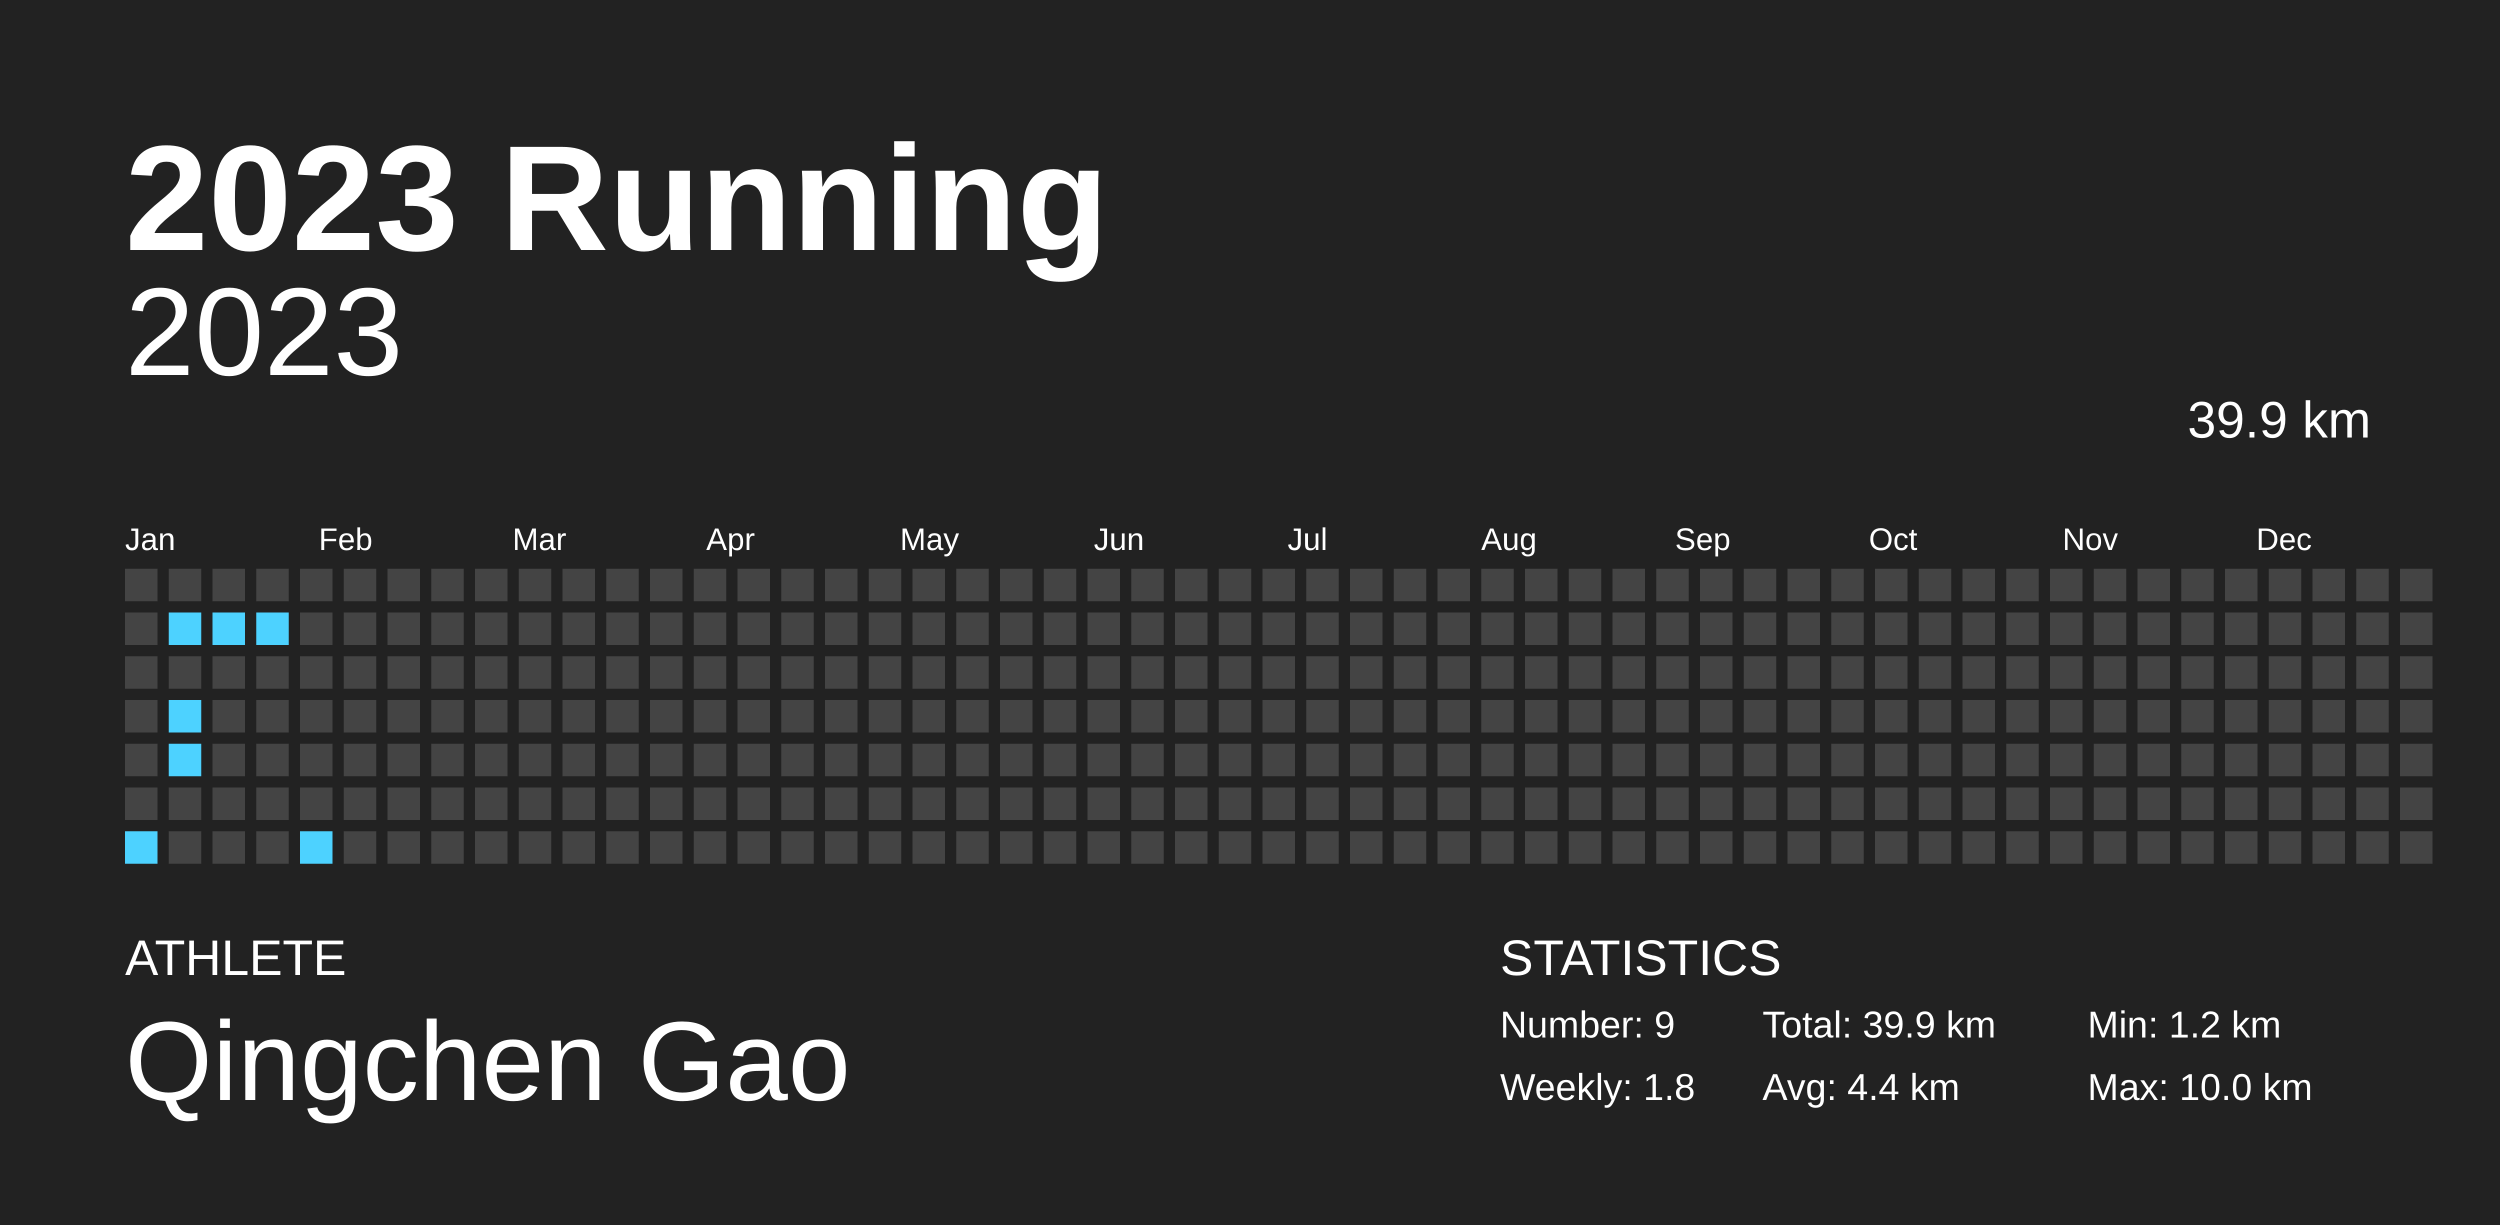
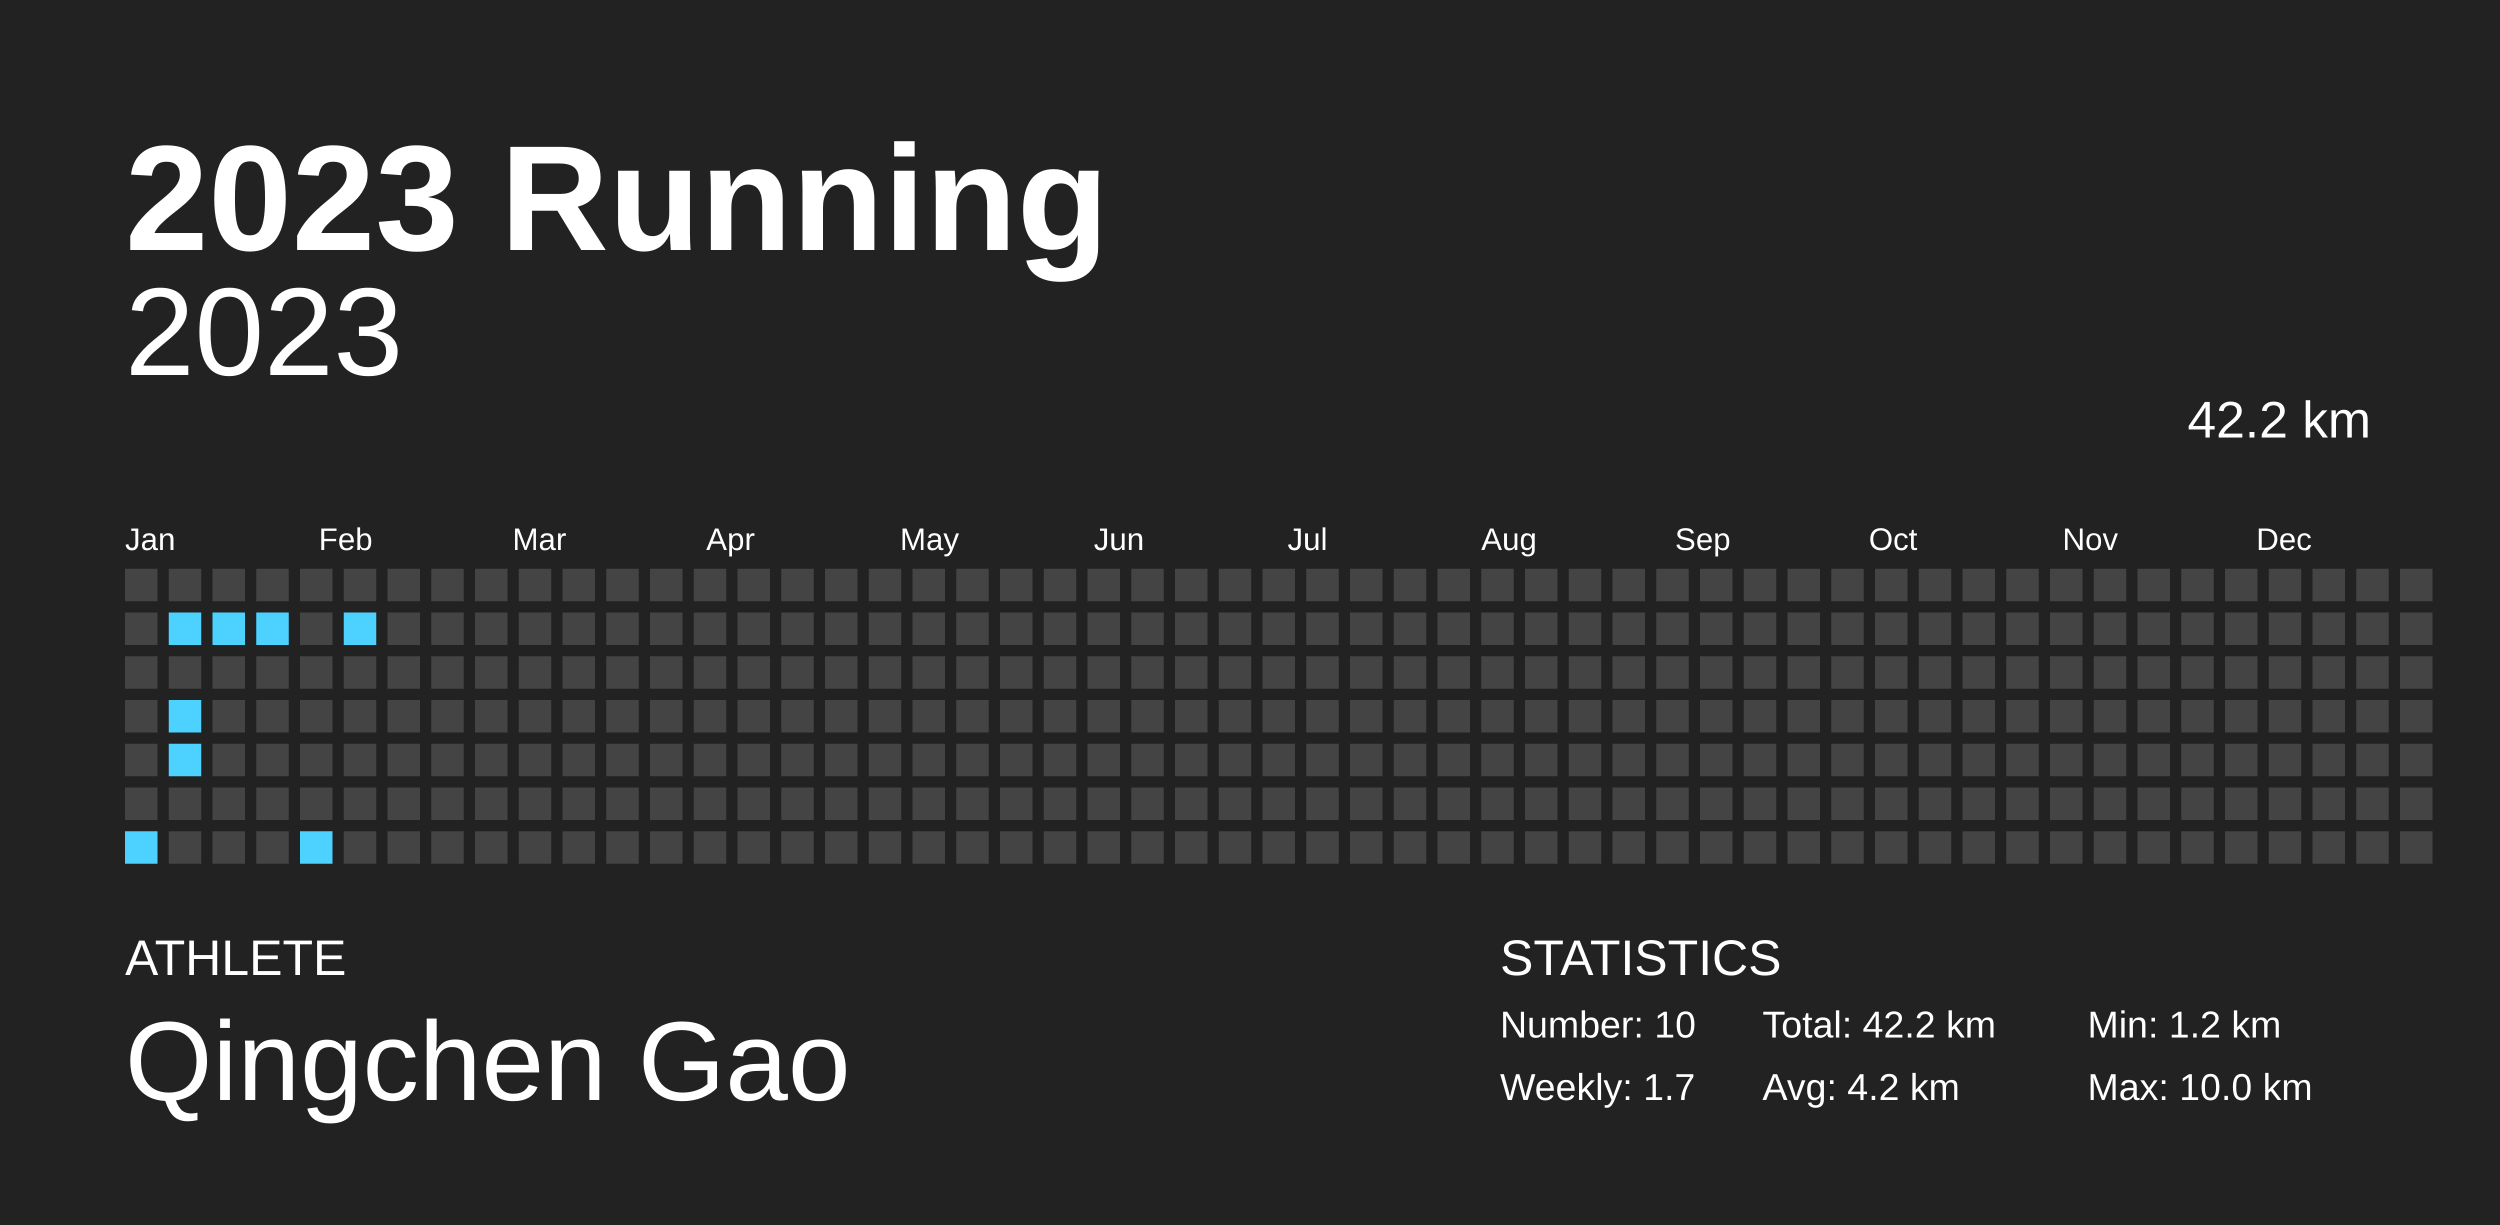
<svg xmlns="http://www.w3.org/2000/svg" baseProfile="full" height="98mm" version="1.1" viewBox="0,0,200,98" width="200mm">
  <defs />
  <rect fill="#222222" height="98" width="200" x="0" y="0" />
  <text fill="#FFFFFF" style="font-size:12px; font-family:Arial; font-weight:bold;" x="10" y="20">2023 Running</text>
  <text fill="#FFFFFF" style="font-size:4px; font-family:Arial" x="10" y="78">ATHLETE</text>
  <text fill="#FFFFFF" style="font-size:9px; font-family:Arial" x="10" y="88">Qingchen Gao</text>
  <text fill="#FFFFFF" style="font-size:4px; font-family:Arial" x="120" y="78">STATISTICS</text>
-   <text fill="#FFFFFF" style="font-size:3px; font-family:Arial" x="120" y="83">Number: 9</text>
-   <text fill="#FFFFFF" style="font-size:3px; font-family:Arial" x="120" y="88">Weekly: 1.8</text>
-   <text fill="#FFFFFF" style="font-size:3px; font-family:Arial" x="141" y="83">Total: 39.9 km</text>
-   <text fill="#FFFFFF" style="font-size:3px; font-family:Arial" x="141" y="88">Avg: 4.4 km</text>
+   <text fill="#FFFFFF" style="font-size:3px; font-family:Arial" x="120" y="83">Number: 10</text>
+   <text fill="#FFFFFF" style="font-size:3px; font-family:Arial" x="120" y="88">Weekly: 1.7</text>
+   <text fill="#FFFFFF" style="font-size:3px; font-family:Arial" x="141" y="83">Total: 42.2 km</text>
+   <text fill="#FFFFFF" style="font-size:3px; font-family:Arial" x="141" y="88">Avg: 4.2 km</text>
  <text fill="#FFFFFF" style="font-size:3px; font-family:Arial" x="167" y="83">Min: 1.2 km</text>
  <text fill="#FFFFFF" style="font-size:3px; font-family:Arial" x="167" y="88">Max: 10.0 km</text>
  <text alignment-baseline="hanging" fill="#FFFFFF" style="font-size:10.0px; font-family:Arial;" x="10" y="30">2023</text>
-   <text alignment-baseline="hanging" fill="#FFFFFF" style="font-size:4.125px; font-family:Arial;" x="175" y="35">39.9 km</text>
+   <text alignment-baseline="hanging" fill="#FFFFFF" style="font-size:4.125px; font-family:Arial;" x="175" y="35">42.2 km</text>
  <text fill="#FFFFFF" style="font-size:2.5px; font-family:Arial" x="10.0" y="44">Jan</text>
  <text fill="#FFFFFF" style="font-size:2.5px; font-family:Arial" x="25.5" y="44">Feb</text>
  <text fill="#FFFFFF" style="font-size:2.5px; font-family:Arial" x="41.0" y="44">Mar</text>
  <text fill="#FFFFFF" style="font-size:2.5px; font-family:Arial" x="56.5" y="44">Apr</text>
  <text fill="#FFFFFF" style="font-size:2.5px; font-family:Arial" x="72.0" y="44">May</text>
  <text fill="#FFFFFF" style="font-size:2.5px; font-family:Arial" x="87.5" y="44">Jun</text>
  <text fill="#FFFFFF" style="font-size:2.5px; font-family:Arial" x="103.0" y="44">Jul</text>
  <text fill="#FFFFFF" style="font-size:2.5px; font-family:Arial" x="118.5" y="44">Aug</text>
  <text fill="#FFFFFF" style="font-size:2.5px; font-family:Arial" x="134.0" y="44">Sep</text>
  <text fill="#FFFFFF" style="font-size:2.5px; font-family:Arial" x="149.5" y="44">Oct</text>
  <text fill="#FFFFFF" style="font-size:2.5px; font-family:Arial" x="165.0" y="44">Nov</text>
  <text fill="#FFFFFF" style="font-size:2.5px; font-family:Arial" x="180.5" y="44">Dec</text>
  <rect fill="#444444" height="2.6" width="2.6" x="10.0" y="45.5" />
  <rect fill="#444444" height="2.6" width="2.6" x="10.0" y="49.0" />
  <rect fill="#444444" height="2.6" width="2.6" x="10.0" y="52.5" />
  <rect fill="#444444" height="2.6" width="2.6" x="10.0" y="56.0" />
  <rect fill="#444444" height="2.6" width="2.6" x="10.0" y="59.5" />
  <rect fill="#444444" height="2.6" width="2.6" x="10.0" y="63.0" />
  <rect fill="#4dd2ff" height="2.6" width="2.6" x="10.0" y="66.5" />
  <rect fill="#444444" height="2.6" width="2.6" x="13.5" y="45.5" />
  <rect fill="#4dd2ff" height="2.6" width="2.6" x="13.5" y="49.0" />
  <rect fill="#444444" height="2.6" width="2.6" x="13.5" y="52.5" />
  <rect fill="#4dd2ff" height="2.6" width="2.6" x="13.5" y="56.0" />
  <rect fill="#4dd2ff" height="2.6" width="2.6" x="13.5" y="59.5" />
  <rect fill="#444444" height="2.6" width="2.6" x="13.5" y="63.0" />
  <rect fill="#444444" height="2.6" width="2.6" x="13.5" y="66.5" />
  <rect fill="#444444" height="2.6" width="2.6" x="17.0" y="45.5" />
  <rect fill="#4dd2ff" height="2.6" width="2.6" x="17.0" y="49.0" />
  <rect fill="#444444" height="2.6" width="2.6" x="17.0" y="52.5" />
  <rect fill="#444444" height="2.6" width="2.6" x="17.0" y="56.0" />
  <rect fill="#444444" height="2.6" width="2.6" x="17.0" y="59.5" />
  <rect fill="#444444" height="2.6" width="2.6" x="17.0" y="63.0" />
  <rect fill="#444444" height="2.6" width="2.6" x="17.0" y="66.5" />
  <rect fill="#444444" height="2.6" width="2.6" x="20.5" y="45.5" />
  <rect fill="#4dd2ff" height="2.6" width="2.6" x="20.5" y="49.0" />
  <rect fill="#444444" height="2.6" width="2.6" x="20.5" y="52.5" />
  <rect fill="#444444" height="2.6" width="2.6" x="20.5" y="56.0" />
  <rect fill="#444444" height="2.6" width="2.6" x="20.5" y="59.5" />
  <rect fill="#444444" height="2.6" width="2.6" x="20.5" y="63.0" />
  <rect fill="#444444" height="2.6" width="2.6" x="20.5" y="66.5" />
  <rect fill="#444444" height="2.6" width="2.6" x="24.0" y="45.5" />
  <rect fill="#444444" height="2.6" width="2.6" x="24.0" y="49.0" />
  <rect fill="#444444" height="2.6" width="2.6" x="24.0" y="52.5" />
  <rect fill="#444444" height="2.6" width="2.6" x="24.0" y="56.0" />
  <rect fill="#444444" height="2.6" width="2.6" x="24.0" y="59.5" />
  <rect fill="#444444" height="2.6" width="2.6" x="24.0" y="63.0" />
  <rect fill="#4dd2ff" height="2.6" width="2.6" x="24.0" y="66.5" />
  <rect fill="#444444" height="2.6" width="2.6" x="27.5" y="45.5" />
-   <rect fill="#444444" height="2.6" width="2.6" x="27.5" y="49.0" />
+   <rect fill="#4dd2ff" height="2.6" width="2.6" x="27.5" y="49.0" />
  <rect fill="#444444" height="2.6" width="2.6" x="27.5" y="52.5" />
  <rect fill="#444444" height="2.6" width="2.6" x="27.5" y="56.0" />
  <rect fill="#444444" height="2.6" width="2.6" x="27.5" y="59.5" />
  <rect fill="#444444" height="2.6" width="2.6" x="27.5" y="63.0" />
  <rect fill="#444444" height="2.6" width="2.6" x="27.5" y="66.5" />
  <rect fill="#444444" height="2.6" width="2.6" x="31.0" y="45.5" />
  <rect fill="#444444" height="2.6" width="2.6" x="31.0" y="49.0" />
  <rect fill="#444444" height="2.6" width="2.6" x="31.0" y="52.5" />
  <rect fill="#444444" height="2.6" width="2.6" x="31.0" y="56.0" />
  <rect fill="#444444" height="2.6" width="2.6" x="31.0" y="59.5" />
  <rect fill="#444444" height="2.6" width="2.6" x="31.0" y="63.0" />
  <rect fill="#444444" height="2.6" width="2.6" x="31.0" y="66.5" />
  <rect fill="#444444" height="2.6" width="2.6" x="34.5" y="45.5" />
  <rect fill="#444444" height="2.6" width="2.6" x="34.5" y="49.0" />
  <rect fill="#444444" height="2.6" width="2.6" x="34.5" y="52.5" />
  <rect fill="#444444" height="2.6" width="2.6" x="34.5" y="56.0" />
  <rect fill="#444444" height="2.6" width="2.6" x="34.5" y="59.5" />
  <rect fill="#444444" height="2.6" width="2.6" x="34.5" y="63.0" />
  <rect fill="#444444" height="2.6" width="2.6" x="34.5" y="66.5" />
  <rect fill="#444444" height="2.6" width="2.6" x="38.0" y="45.5" />
  <rect fill="#444444" height="2.6" width="2.6" x="38.0" y="49.0" />
  <rect fill="#444444" height="2.6" width="2.6" x="38.0" y="52.5" />
  <rect fill="#444444" height="2.6" width="2.6" x="38.0" y="56.0" />
  <rect fill="#444444" height="2.6" width="2.6" x="38.0" y="59.5" />
  <rect fill="#444444" height="2.6" width="2.6" x="38.0" y="63.0" />
  <rect fill="#444444" height="2.6" width="2.6" x="38.0" y="66.5" />
  <rect fill="#444444" height="2.6" width="2.6" x="41.5" y="45.5" />
  <rect fill="#444444" height="2.6" width="2.6" x="41.5" y="49.0" />
  <rect fill="#444444" height="2.6" width="2.6" x="41.5" y="52.5" />
  <rect fill="#444444" height="2.6" width="2.6" x="41.5" y="56.0" />
  <rect fill="#444444" height="2.6" width="2.6" x="41.5" y="59.5" />
  <rect fill="#444444" height="2.6" width="2.6" x="41.5" y="63.0" />
  <rect fill="#444444" height="2.6" width="2.6" x="41.5" y="66.5" />
  <rect fill="#444444" height="2.6" width="2.6" x="45.0" y="45.5" />
  <rect fill="#444444" height="2.6" width="2.6" x="45.0" y="49.0" />
  <rect fill="#444444" height="2.6" width="2.6" x="45.0" y="52.5" />
  <rect fill="#444444" height="2.6" width="2.6" x="45.0" y="56.0" />
  <rect fill="#444444" height="2.6" width="2.6" x="45.0" y="59.5" />
  <rect fill="#444444" height="2.6" width="2.6" x="45.0" y="63.0" />
  <rect fill="#444444" height="2.6" width="2.6" x="45.0" y="66.5" />
  <rect fill="#444444" height="2.6" width="2.6" x="48.5" y="45.5" />
  <rect fill="#444444" height="2.6" width="2.6" x="48.5" y="49.0" />
  <rect fill="#444444" height="2.6" width="2.6" x="48.5" y="52.5" />
  <rect fill="#444444" height="2.6" width="2.6" x="48.5" y="56.0" />
  <rect fill="#444444" height="2.6" width="2.6" x="48.5" y="59.5" />
  <rect fill="#444444" height="2.6" width="2.6" x="48.5" y="63.0" />
  <rect fill="#444444" height="2.6" width="2.6" x="48.5" y="66.5" />
  <rect fill="#444444" height="2.6" width="2.6" x="52.0" y="45.5" />
  <rect fill="#444444" height="2.6" width="2.6" x="52.0" y="49.0" />
  <rect fill="#444444" height="2.6" width="2.6" x="52.0" y="52.5" />
  <rect fill="#444444" height="2.6" width="2.6" x="52.0" y="56.0" />
  <rect fill="#444444" height="2.6" width="2.6" x="52.0" y="59.5" />
  <rect fill="#444444" height="2.6" width="2.6" x="52.0" y="63.0" />
  <rect fill="#444444" height="2.6" width="2.6" x="52.0" y="66.5" />
  <rect fill="#444444" height="2.6" width="2.6" x="55.5" y="45.5" />
  <rect fill="#444444" height="2.6" width="2.6" x="55.5" y="49.0" />
  <rect fill="#444444" height="2.6" width="2.6" x="55.5" y="52.5" />
  <rect fill="#444444" height="2.6" width="2.6" x="55.5" y="56.0" />
  <rect fill="#444444" height="2.6" width="2.6" x="55.5" y="59.5" />
  <rect fill="#444444" height="2.6" width="2.6" x="55.5" y="63.0" />
  <rect fill="#444444" height="2.6" width="2.6" x="55.5" y="66.5" />
  <rect fill="#444444" height="2.6" width="2.6" x="59.0" y="45.5" />
  <rect fill="#444444" height="2.6" width="2.6" x="59.0" y="49.0" />
  <rect fill="#444444" height="2.6" width="2.6" x="59.0" y="52.5" />
  <rect fill="#444444" height="2.6" width="2.6" x="59.0" y="56.0" />
  <rect fill="#444444" height="2.6" width="2.6" x="59.0" y="59.5" />
  <rect fill="#444444" height="2.6" width="2.6" x="59.0" y="63.0" />
  <rect fill="#444444" height="2.6" width="2.6" x="59.0" y="66.5" />
  <rect fill="#444444" height="2.6" width="2.6" x="62.5" y="45.5" />
  <rect fill="#444444" height="2.6" width="2.6" x="62.5" y="49.0" />
  <rect fill="#444444" height="2.6" width="2.6" x="62.5" y="52.5" />
  <rect fill="#444444" height="2.6" width="2.6" x="62.5" y="56.0" />
  <rect fill="#444444" height="2.6" width="2.6" x="62.5" y="59.5" />
  <rect fill="#444444" height="2.6" width="2.6" x="62.5" y="63.0" />
  <rect fill="#444444" height="2.6" width="2.6" x="62.5" y="66.5" />
  <rect fill="#444444" height="2.6" width="2.6" x="66.0" y="45.5" />
  <rect fill="#444444" height="2.6" width="2.6" x="66.0" y="49.0" />
  <rect fill="#444444" height="2.6" width="2.6" x="66.0" y="52.5" />
  <rect fill="#444444" height="2.6" width="2.6" x="66.0" y="56.0" />
  <rect fill="#444444" height="2.6" width="2.6" x="66.0" y="59.5" />
  <rect fill="#444444" height="2.6" width="2.6" x="66.0" y="63.0" />
  <rect fill="#444444" height="2.6" width="2.6" x="66.0" y="66.5" />
  <rect fill="#444444" height="2.6" width="2.6" x="69.5" y="45.5" />
  <rect fill="#444444" height="2.6" width="2.6" x="69.5" y="49.0" />
  <rect fill="#444444" height="2.6" width="2.6" x="69.5" y="52.5" />
  <rect fill="#444444" height="2.6" width="2.6" x="69.5" y="56.0" />
  <rect fill="#444444" height="2.6" width="2.6" x="69.5" y="59.5" />
  <rect fill="#444444" height="2.6" width="2.6" x="69.5" y="63.0" />
  <rect fill="#444444" height="2.6" width="2.6" x="69.5" y="66.5" />
  <rect fill="#444444" height="2.6" width="2.6" x="73.0" y="45.5" />
  <rect fill="#444444" height="2.6" width="2.6" x="73.0" y="49.0" />
  <rect fill="#444444" height="2.6" width="2.6" x="73.0" y="52.5" />
  <rect fill="#444444" height="2.6" width="2.6" x="73.0" y="56.0" />
  <rect fill="#444444" height="2.6" width="2.6" x="73.0" y="59.5" />
  <rect fill="#444444" height="2.6" width="2.6" x="73.0" y="63.0" />
  <rect fill="#444444" height="2.6" width="2.6" x="73.0" y="66.5" />
  <rect fill="#444444" height="2.6" width="2.6" x="76.5" y="45.5" />
  <rect fill="#444444" height="2.6" width="2.6" x="76.5" y="49.0" />
  <rect fill="#444444" height="2.6" width="2.6" x="76.5" y="52.5" />
  <rect fill="#444444" height="2.6" width="2.6" x="76.5" y="56.0" />
  <rect fill="#444444" height="2.6" width="2.6" x="76.5" y="59.5" />
  <rect fill="#444444" height="2.6" width="2.6" x="76.5" y="63.0" />
  <rect fill="#444444" height="2.6" width="2.6" x="76.5" y="66.5" />
  <rect fill="#444444" height="2.6" width="2.6" x="80.0" y="45.5" />
  <rect fill="#444444" height="2.6" width="2.6" x="80.0" y="49.0" />
  <rect fill="#444444" height="2.6" width="2.6" x="80.0" y="52.5" />
  <rect fill="#444444" height="2.6" width="2.6" x="80.0" y="56.0" />
  <rect fill="#444444" height="2.6" width="2.6" x="80.0" y="59.5" />
  <rect fill="#444444" height="2.6" width="2.6" x="80.0" y="63.0" />
  <rect fill="#444444" height="2.6" width="2.6" x="80.0" y="66.5" />
  <rect fill="#444444" height="2.6" width="2.6" x="83.5" y="45.5" />
  <rect fill="#444444" height="2.6" width="2.6" x="83.5" y="49.0" />
  <rect fill="#444444" height="2.6" width="2.6" x="83.5" y="52.5" />
  <rect fill="#444444" height="2.6" width="2.6" x="83.5" y="56.0" />
  <rect fill="#444444" height="2.6" width="2.6" x="83.5" y="59.5" />
  <rect fill="#444444" height="2.6" width="2.6" x="83.5" y="63.0" />
  <rect fill="#444444" height="2.6" width="2.6" x="83.5" y="66.5" />
  <rect fill="#444444" height="2.6" width="2.6" x="87.0" y="45.5" />
  <rect fill="#444444" height="2.6" width="2.6" x="87.0" y="49.0" />
  <rect fill="#444444" height="2.6" width="2.6" x="87.0" y="52.5" />
  <rect fill="#444444" height="2.6" width="2.6" x="87.0" y="56.0" />
  <rect fill="#444444" height="2.6" width="2.6" x="87.0" y="59.5" />
  <rect fill="#444444" height="2.6" width="2.6" x="87.0" y="63.0" />
  <rect fill="#444444" height="2.6" width="2.6" x="87.0" y="66.5" />
  <rect fill="#444444" height="2.6" width="2.6" x="90.5" y="45.5" />
  <rect fill="#444444" height="2.6" width="2.6" x="90.5" y="49.0" />
  <rect fill="#444444" height="2.6" width="2.6" x="90.5" y="52.5" />
  <rect fill="#444444" height="2.6" width="2.6" x="90.5" y="56.0" />
  <rect fill="#444444" height="2.6" width="2.6" x="90.5" y="59.5" />
  <rect fill="#444444" height="2.6" width="2.6" x="90.5" y="63.0" />
  <rect fill="#444444" height="2.6" width="2.6" x="90.5" y="66.5" />
  <rect fill="#444444" height="2.6" width="2.6" x="94.0" y="45.5" />
  <rect fill="#444444" height="2.6" width="2.6" x="94.0" y="49.0" />
  <rect fill="#444444" height="2.6" width="2.6" x="94.0" y="52.5" />
  <rect fill="#444444" height="2.6" width="2.6" x="94.0" y="56.0" />
  <rect fill="#444444" height="2.6" width="2.6" x="94.0" y="59.5" />
  <rect fill="#444444" height="2.6" width="2.6" x="94.0" y="63.0" />
  <rect fill="#444444" height="2.6" width="2.6" x="94.0" y="66.5" />
  <rect fill="#444444" height="2.6" width="2.6" x="97.5" y="45.5" />
  <rect fill="#444444" height="2.6" width="2.6" x="97.5" y="49.0" />
  <rect fill="#444444" height="2.6" width="2.6" x="97.5" y="52.5" />
  <rect fill="#444444" height="2.6" width="2.6" x="97.5" y="56.0" />
  <rect fill="#444444" height="2.6" width="2.6" x="97.5" y="59.5" />
  <rect fill="#444444" height="2.6" width="2.6" x="97.5" y="63.0" />
  <rect fill="#444444" height="2.6" width="2.6" x="97.5" y="66.5" />
  <rect fill="#444444" height="2.6" width="2.6" x="101.0" y="45.5" />
  <rect fill="#444444" height="2.6" width="2.6" x="101.0" y="49.0" />
  <rect fill="#444444" height="2.6" width="2.6" x="101.0" y="52.5" />
  <rect fill="#444444" height="2.6" width="2.6" x="101.0" y="56.0" />
  <rect fill="#444444" height="2.6" width="2.6" x="101.0" y="59.5" />
  <rect fill="#444444" height="2.6" width="2.6" x="101.0" y="63.0" />
  <rect fill="#444444" height="2.6" width="2.6" x="101.0" y="66.5" />
  <rect fill="#444444" height="2.6" width="2.6" x="104.5" y="45.5" />
  <rect fill="#444444" height="2.6" width="2.6" x="104.5" y="49.0" />
  <rect fill="#444444" height="2.6" width="2.6" x="104.5" y="52.5" />
  <rect fill="#444444" height="2.6" width="2.6" x="104.5" y="56.0" />
  <rect fill="#444444" height="2.6" width="2.6" x="104.5" y="59.5" />
  <rect fill="#444444" height="2.6" width="2.6" x="104.5" y="63.0" />
  <rect fill="#444444" height="2.6" width="2.6" x="104.5" y="66.5" />
  <rect fill="#444444" height="2.6" width="2.6" x="108.0" y="45.5" />
  <rect fill="#444444" height="2.6" width="2.6" x="108.0" y="49.0" />
  <rect fill="#444444" height="2.6" width="2.6" x="108.0" y="52.5" />
  <rect fill="#444444" height="2.6" width="2.6" x="108.0" y="56.0" />
  <rect fill="#444444" height="2.6" width="2.6" x="108.0" y="59.5" />
  <rect fill="#444444" height="2.6" width="2.6" x="108.0" y="63.0" />
  <rect fill="#444444" height="2.6" width="2.6" x="108.0" y="66.5" />
  <rect fill="#444444" height="2.6" width="2.6" x="111.5" y="45.5" />
  <rect fill="#444444" height="2.6" width="2.6" x="111.5" y="49.0" />
  <rect fill="#444444" height="2.6" width="2.6" x="111.5" y="52.5" />
  <rect fill="#444444" height="2.6" width="2.6" x="111.5" y="56.0" />
  <rect fill="#444444" height="2.6" width="2.6" x="111.5" y="59.5" />
  <rect fill="#444444" height="2.6" width="2.6" x="111.5" y="63.0" />
  <rect fill="#444444" height="2.6" width="2.6" x="111.5" y="66.5" />
  <rect fill="#444444" height="2.6" width="2.6" x="115.0" y="45.5" />
  <rect fill="#444444" height="2.6" width="2.6" x="115.0" y="49.0" />
  <rect fill="#444444" height="2.6" width="2.6" x="115.0" y="52.5" />
  <rect fill="#444444" height="2.6" width="2.6" x="115.0" y="56.0" />
  <rect fill="#444444" height="2.6" width="2.6" x="115.0" y="59.5" />
  <rect fill="#444444" height="2.6" width="2.6" x="115.0" y="63.0" />
  <rect fill="#444444" height="2.6" width="2.6" x="115.0" y="66.5" />
  <rect fill="#444444" height="2.6" width="2.6" x="118.5" y="45.5" />
  <rect fill="#444444" height="2.6" width="2.6" x="118.5" y="49.0" />
  <rect fill="#444444" height="2.6" width="2.6" x="118.5" y="52.5" />
  <rect fill="#444444" height="2.6" width="2.6" x="118.5" y="56.0" />
  <rect fill="#444444" height="2.6" width="2.6" x="118.5" y="59.5" />
  <rect fill="#444444" height="2.6" width="2.6" x="118.5" y="63.0" />
  <rect fill="#444444" height="2.6" width="2.6" x="118.5" y="66.5" />
  <rect fill="#444444" height="2.6" width="2.6" x="122.0" y="45.5" />
  <rect fill="#444444" height="2.6" width="2.6" x="122.0" y="49.0" />
  <rect fill="#444444" height="2.6" width="2.6" x="122.0" y="52.5" />
  <rect fill="#444444" height="2.6" width="2.6" x="122.0" y="56.0" />
  <rect fill="#444444" height="2.6" width="2.6" x="122.0" y="59.5" />
  <rect fill="#444444" height="2.6" width="2.6" x="122.0" y="63.0" />
  <rect fill="#444444" height="2.6" width="2.6" x="122.0" y="66.5" />
  <rect fill="#444444" height="2.6" width="2.6" x="125.5" y="45.5" />
  <rect fill="#444444" height="2.6" width="2.6" x="125.5" y="49.0" />
  <rect fill="#444444" height="2.6" width="2.6" x="125.5" y="52.5" />
  <rect fill="#444444" height="2.6" width="2.6" x="125.5" y="56.0" />
  <rect fill="#444444" height="2.6" width="2.6" x="125.5" y="59.5" />
  <rect fill="#444444" height="2.6" width="2.6" x="125.5" y="63.0" />
  <rect fill="#444444" height="2.6" width="2.6" x="125.5" y="66.5" />
  <rect fill="#444444" height="2.6" width="2.6" x="129.0" y="45.5" />
  <rect fill="#444444" height="2.6" width="2.6" x="129.0" y="49.0" />
  <rect fill="#444444" height="2.6" width="2.6" x="129.0" y="52.5" />
  <rect fill="#444444" height="2.6" width="2.6" x="129.0" y="56.0" />
  <rect fill="#444444" height="2.6" width="2.6" x="129.0" y="59.5" />
  <rect fill="#444444" height="2.6" width="2.6" x="129.0" y="63.0" />
  <rect fill="#444444" height="2.6" width="2.6" x="129.0" y="66.5" />
  <rect fill="#444444" height="2.6" width="2.6" x="132.5" y="45.5" />
  <rect fill="#444444" height="2.6" width="2.6" x="132.5" y="49.0" />
  <rect fill="#444444" height="2.6" width="2.6" x="132.5" y="52.5" />
  <rect fill="#444444" height="2.6" width="2.6" x="132.5" y="56.0" />
  <rect fill="#444444" height="2.6" width="2.6" x="132.5" y="59.5" />
  <rect fill="#444444" height="2.6" width="2.6" x="132.5" y="63.0" />
  <rect fill="#444444" height="2.6" width="2.6" x="132.5" y="66.5" />
  <rect fill="#444444" height="2.6" width="2.6" x="136.0" y="45.5" />
  <rect fill="#444444" height="2.6" width="2.6" x="136.0" y="49.0" />
  <rect fill="#444444" height="2.6" width="2.6" x="136.0" y="52.5" />
  <rect fill="#444444" height="2.6" width="2.6" x="136.0" y="56.0" />
  <rect fill="#444444" height="2.6" width="2.6" x="136.0" y="59.5" />
  <rect fill="#444444" height="2.6" width="2.6" x="136.0" y="63.0" />
  <rect fill="#444444" height="2.6" width="2.6" x="136.0" y="66.5" />
  <rect fill="#444444" height="2.6" width="2.6" x="139.5" y="45.5" />
  <rect fill="#444444" height="2.6" width="2.6" x="139.5" y="49.0" />
  <rect fill="#444444" height="2.6" width="2.6" x="139.5" y="52.5" />
  <rect fill="#444444" height="2.6" width="2.6" x="139.5" y="56.0" />
  <rect fill="#444444" height="2.6" width="2.6" x="139.5" y="59.5" />
  <rect fill="#444444" height="2.6" width="2.6" x="139.5" y="63.0" />
  <rect fill="#444444" height="2.6" width="2.6" x="139.5" y="66.5" />
  <rect fill="#444444" height="2.6" width="2.6" x="143.0" y="45.5" />
  <rect fill="#444444" height="2.6" width="2.6" x="143.0" y="49.0" />
  <rect fill="#444444" height="2.6" width="2.6" x="143.0" y="52.5" />
  <rect fill="#444444" height="2.6" width="2.6" x="143.0" y="56.0" />
  <rect fill="#444444" height="2.6" width="2.6" x="143.0" y="59.5" />
  <rect fill="#444444" height="2.6" width="2.6" x="143.0" y="63.0" />
  <rect fill="#444444" height="2.6" width="2.6" x="143.0" y="66.5" />
  <rect fill="#444444" height="2.6" width="2.6" x="146.5" y="45.5" />
  <rect fill="#444444" height="2.6" width="2.6" x="146.5" y="49.0" />
  <rect fill="#444444" height="2.6" width="2.6" x="146.5" y="52.5" />
  <rect fill="#444444" height="2.6" width="2.6" x="146.5" y="56.0" />
  <rect fill="#444444" height="2.6" width="2.6" x="146.5" y="59.5" />
  <rect fill="#444444" height="2.6" width="2.6" x="146.5" y="63.0" />
  <rect fill="#444444" height="2.6" width="2.6" x="146.5" y="66.5" />
  <rect fill="#444444" height="2.6" width="2.6" x="150.0" y="45.5" />
  <rect fill="#444444" height="2.6" width="2.6" x="150.0" y="49.0" />
  <rect fill="#444444" height="2.6" width="2.6" x="150.0" y="52.5" />
  <rect fill="#444444" height="2.6" width="2.6" x="150.0" y="56.0" />
  <rect fill="#444444" height="2.6" width="2.6" x="150.0" y="59.5" />
  <rect fill="#444444" height="2.6" width="2.6" x="150.0" y="63.0" />
  <rect fill="#444444" height="2.6" width="2.6" x="150.0" y="66.5" />
  <rect fill="#444444" height="2.6" width="2.6" x="153.5" y="45.5" />
  <rect fill="#444444" height="2.6" width="2.6" x="153.5" y="49.0" />
  <rect fill="#444444" height="2.6" width="2.6" x="153.5" y="52.5" />
  <rect fill="#444444" height="2.6" width="2.6" x="153.5" y="56.0" />
  <rect fill="#444444" height="2.6" width="2.6" x="153.5" y="59.5" />
  <rect fill="#444444" height="2.6" width="2.6" x="153.5" y="63.0" />
  <rect fill="#444444" height="2.6" width="2.6" x="153.5" y="66.5" />
  <rect fill="#444444" height="2.6" width="2.6" x="157.0" y="45.5" />
  <rect fill="#444444" height="2.6" width="2.6" x="157.0" y="49.0" />
  <rect fill="#444444" height="2.6" width="2.6" x="157.0" y="52.5" />
  <rect fill="#444444" height="2.6" width="2.6" x="157.0" y="56.0" />
  <rect fill="#444444" height="2.6" width="2.6" x="157.0" y="59.5" />
  <rect fill="#444444" height="2.6" width="2.6" x="157.0" y="63.0" />
  <rect fill="#444444" height="2.6" width="2.6" x="157.0" y="66.5" />
  <rect fill="#444444" height="2.6" width="2.6" x="160.5" y="45.5" />
  <rect fill="#444444" height="2.6" width="2.6" x="160.5" y="49.0" />
  <rect fill="#444444" height="2.6" width="2.6" x="160.5" y="52.5" />
  <rect fill="#444444" height="2.6" width="2.6" x="160.5" y="56.0" />
  <rect fill="#444444" height="2.6" width="2.6" x="160.5" y="59.5" />
  <rect fill="#444444" height="2.6" width="2.6" x="160.5" y="63.0" />
  <rect fill="#444444" height="2.6" width="2.6" x="160.5" y="66.5" />
  <rect fill="#444444" height="2.6" width="2.6" x="164.0" y="45.5" />
  <rect fill="#444444" height="2.6" width="2.6" x="164.0" y="49.0" />
  <rect fill="#444444" height="2.6" width="2.6" x="164.0" y="52.5" />
  <rect fill="#444444" height="2.6" width="2.6" x="164.0" y="56.0" />
  <rect fill="#444444" height="2.6" width="2.6" x="164.0" y="59.5" />
  <rect fill="#444444" height="2.6" width="2.6" x="164.0" y="63.0" />
  <rect fill="#444444" height="2.6" width="2.6" x="164.0" y="66.5" />
  <rect fill="#444444" height="2.6" width="2.6" x="167.5" y="45.5" />
  <rect fill="#444444" height="2.6" width="2.6" x="167.5" y="49.0" />
  <rect fill="#444444" height="2.6" width="2.6" x="167.5" y="52.5" />
  <rect fill="#444444" height="2.6" width="2.6" x="167.5" y="56.0" />
  <rect fill="#444444" height="2.6" width="2.6" x="167.5" y="59.5" />
  <rect fill="#444444" height="2.6" width="2.6" x="167.5" y="63.0" />
  <rect fill="#444444" height="2.6" width="2.6" x="167.5" y="66.5" />
  <rect fill="#444444" height="2.6" width="2.6" x="171.0" y="45.5" />
  <rect fill="#444444" height="2.6" width="2.6" x="171.0" y="49.0" />
  <rect fill="#444444" height="2.6" width="2.6" x="171.0" y="52.5" />
  <rect fill="#444444" height="2.6" width="2.6" x="171.0" y="56.0" />
  <rect fill="#444444" height="2.6" width="2.6" x="171.0" y="59.5" />
  <rect fill="#444444" height="2.6" width="2.6" x="171.0" y="63.0" />
  <rect fill="#444444" height="2.6" width="2.6" x="171.0" y="66.5" />
  <rect fill="#444444" height="2.6" width="2.6" x="174.5" y="45.5" />
  <rect fill="#444444" height="2.6" width="2.6" x="174.5" y="49.0" />
  <rect fill="#444444" height="2.6" width="2.6" x="174.5" y="52.5" />
  <rect fill="#444444" height="2.6" width="2.6" x="174.5" y="56.0" />
  <rect fill="#444444" height="2.6" width="2.6" x="174.5" y="59.5" />
  <rect fill="#444444" height="2.6" width="2.6" x="174.5" y="63.0" />
  <rect fill="#444444" height="2.6" width="2.6" x="174.5" y="66.5" />
  <rect fill="#444444" height="2.6" width="2.6" x="178.0" y="45.5" />
  <rect fill="#444444" height="2.6" width="2.6" x="178.0" y="49.0" />
  <rect fill="#444444" height="2.6" width="2.6" x="178.0" y="52.5" />
  <rect fill="#444444" height="2.6" width="2.6" x="178.0" y="56.0" />
  <rect fill="#444444" height="2.6" width="2.6" x="178.0" y="59.5" />
  <rect fill="#444444" height="2.6" width="2.6" x="178.0" y="63.0" />
  <rect fill="#444444" height="2.6" width="2.6" x="178.0" y="66.5" />
  <rect fill="#444444" height="2.6" width="2.6" x="181.5" y="45.5" />
  <rect fill="#444444" height="2.6" width="2.6" x="181.5" y="49.0" />
  <rect fill="#444444" height="2.6" width="2.6" x="181.5" y="52.5" />
  <rect fill="#444444" height="2.6" width="2.6" x="181.5" y="56.0" />
  <rect fill="#444444" height="2.6" width="2.6" x="181.5" y="59.5" />
  <rect fill="#444444" height="2.6" width="2.6" x="181.5" y="63.0" />
  <rect fill="#444444" height="2.6" width="2.6" x="181.5" y="66.5" />
  <rect fill="#444444" height="2.6" width="2.6" x="185.0" y="45.5" />
  <rect fill="#444444" height="2.6" width="2.6" x="185.0" y="49.0" />
  <rect fill="#444444" height="2.6" width="2.6" x="185.0" y="52.5" />
  <rect fill="#444444" height="2.6" width="2.6" x="185.0" y="56.0" />
  <rect fill="#444444" height="2.6" width="2.6" x="185.0" y="59.5" />
  <rect fill="#444444" height="2.6" width="2.6" x="185.0" y="63.0" />
  <rect fill="#444444" height="2.6" width="2.6" x="185.0" y="66.5" />
  <rect fill="#444444" height="2.6" width="2.6" x="188.5" y="45.5" />
  <rect fill="#444444" height="2.6" width="2.6" x="188.5" y="49.0" />
  <rect fill="#444444" height="2.6" width="2.6" x="188.5" y="52.5" />
  <rect fill="#444444" height="2.6" width="2.6" x="188.5" y="56.0" />
  <rect fill="#444444" height="2.6" width="2.6" x="188.5" y="59.5" />
  <rect fill="#444444" height="2.6" width="2.6" x="188.5" y="63.0" />
  <rect fill="#444444" height="2.6" width="2.6" x="188.5" y="66.5" />
  <rect fill="#444444" height="2.6" width="2.6" x="192.0" y="45.5" />
  <rect fill="#444444" height="2.6" width="2.6" x="192.0" y="49.0" />
  <rect fill="#444444" height="2.6" width="2.6" x="192.0" y="52.5" />
  <rect fill="#444444" height="2.6" width="2.6" x="192.0" y="56.0" />
  <rect fill="#444444" height="2.6" width="2.6" x="192.0" y="59.5" />
  <rect fill="#444444" height="2.6" width="2.6" x="192.0" y="63.0" />
  <rect fill="#444444" height="2.6" width="2.6" x="192.0" y="66.5" />
</svg>
